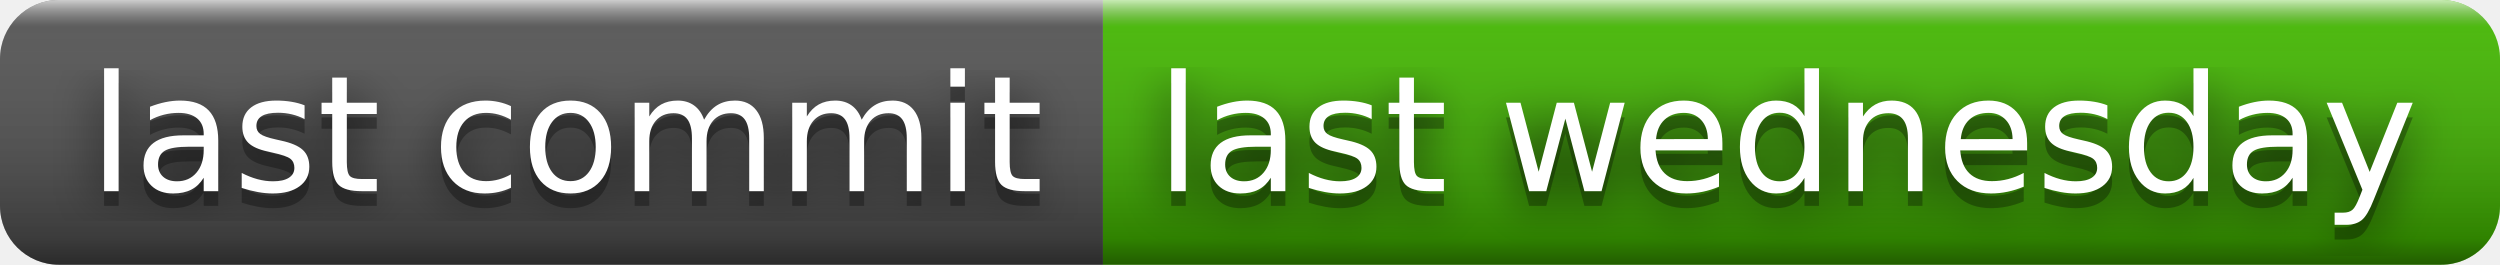
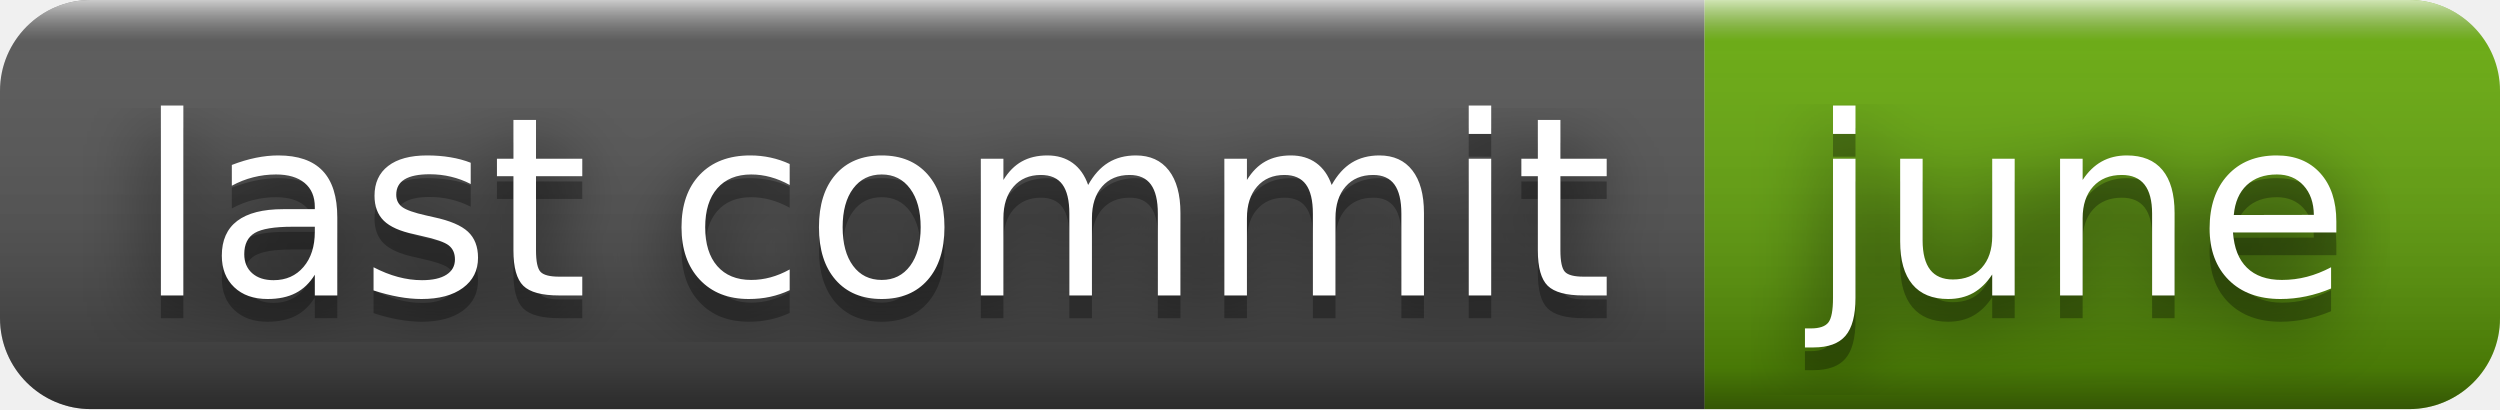
- <svg xmlns="http://www.w3.org/2000/svg" width="170" height="18" role="img" aria-label="last commit: last wednesday">
+ <svg xmlns="http://www.w3.org/2000/svg" width="110" height="18" role="img" aria-label="last commit: june">
  <filter id="blur">
    <feGaussianBlur stdDeviation="16" />
  </filter>
  <linearGradient id="s" x2="0" y2="100%">
    <stop offset="0" stop-color="#fff" stop-opacity=".7" />
    <stop offset=".1" stop-color="#aaa" stop-opacity=".1" />
    <stop offset=".9" stop-color="#000" stop-opacity=".3" />
    <stop offset="1" stop-color="#000" stop-opacity=".5" />
  </linearGradient>
  <clipPath id="r">
-     <rect width="170" height="18" rx="4" />
+     <rect width="110" height="18" rx="4" />
  </clipPath>
  <g clip-path="url(#r)">
    <rect width="75" height="18" fill="#555" />
-     <rect x="75" width="95" height="18" fill="#4b0" />
-     <rect width="170" height="18" fill="url(#s)" />
+     <rect x="75" width="35" height="18" fill="#67ac09" />
+     <rect width="110" height="18" fill="url(#s)" />
  </g>
  <g fill="#fff" text-anchor="middle" font-family="Verdana,Geneva,DejaVu Sans,sans-serif" text-rendering="geometricPrecision" font-size="110">
    <g transform="scale(.1)">
      <g aria-hidden="true" fill="#010101">
        <text x="385" y="140" fill-opacity=".8" filter="url(#blur)" textLength="650">last commit</text>
        <text x="385" y="140" fill-opacity=".3" textLength="650">last commit</text>
      </g>
      <text x="385" y="130" textLength="650">last commit</text>
    </g>
    <g transform="scale(.1)">
      <g aria-hidden="true" fill="#010101">
-         <text x="1215" y="140" fill-opacity=".8" filter="url(#blur)" textLength="850">last wednesday</text>
-         <text x="1215" y="140" fill-opacity=".3" textLength="850">last wednesday</text>
+         <text x="915" y="140" fill-opacity=".8" filter="url(#blur)" textLength="250">june</text>
+         <text x="915" y="140" fill-opacity=".3" textLength="250">june</text>
      </g>
-       <text x="1215" y="130" textLength="850">last wednesday</text>
+       <text x="915" y="130" textLength="250">june</text>
    </g>
  </g>
</svg>
